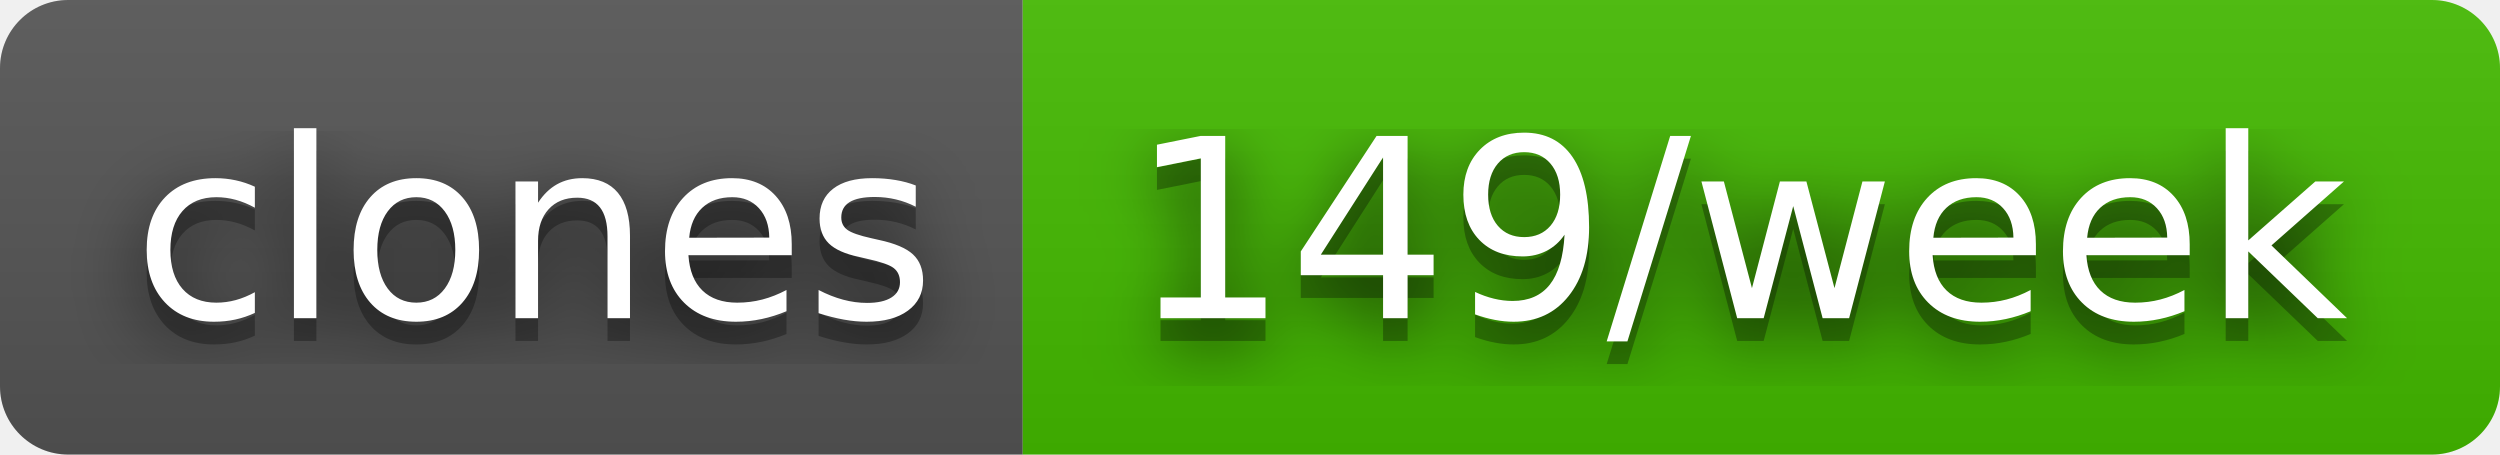
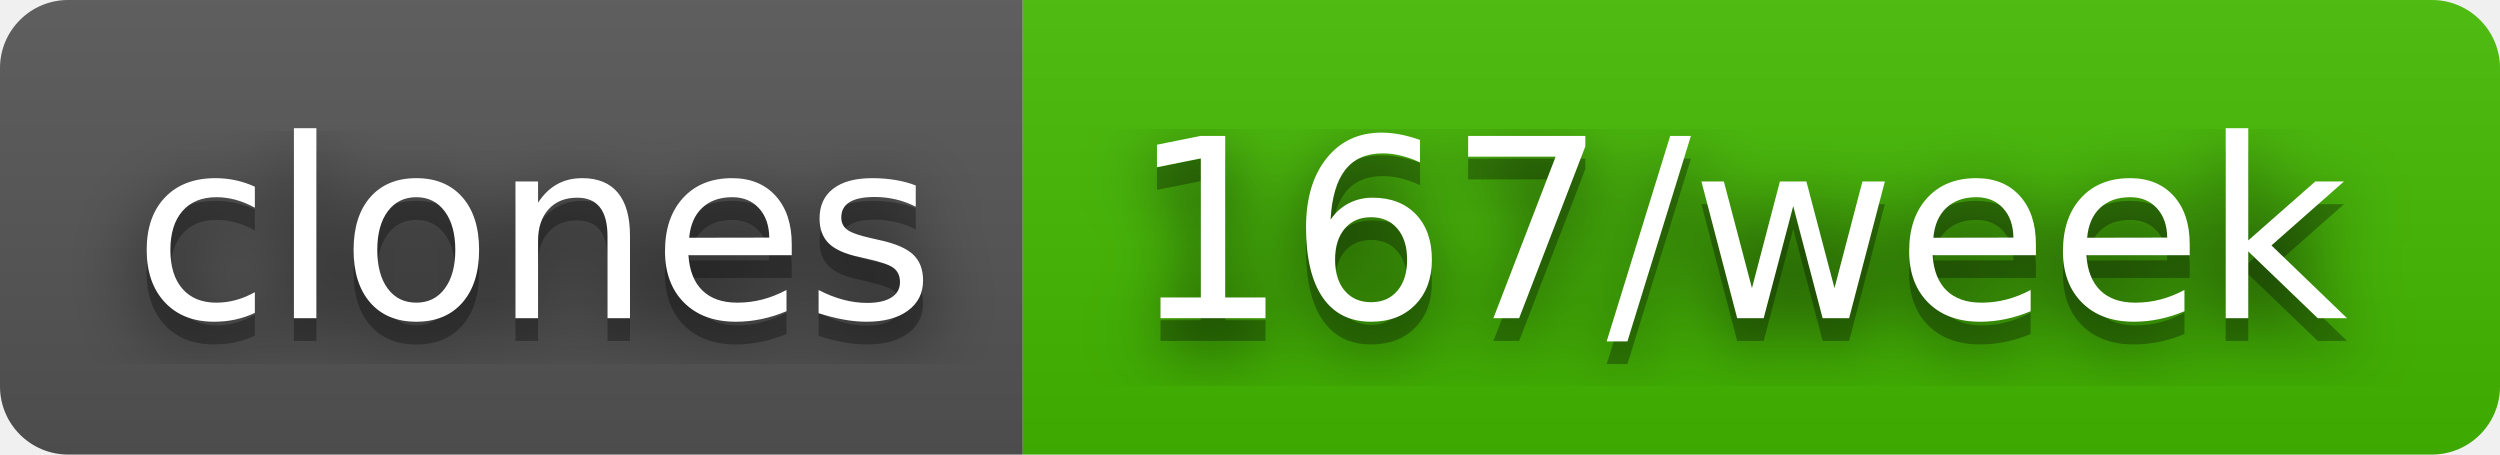
- <svg xmlns="http://www.w3.org/2000/svg" width="110" height="20" role="img" aria-label="clones: 149/week">
+ <svg xmlns="http://www.w3.org/2000/svg" width="110" height="20" role="img" aria-label="clones: 167/week">
  <filter id="blur">
    <feGaussianBlur in="SourceGraphic" stdDeviation="16" />
  </filter>
  <linearGradient id="s" x2="0" y2="100%">
    <stop offset="0" stop-color="#bbb" stop-opacity=".1" />
    <stop offset="1" stop-opacity=".1" />
  </linearGradient>
  <clipPath id="r">
    <rect width="110" height="20" rx="3" fill="#fff" />
  </clipPath>
  <g clip-path="url(#r)">
    <rect width="45" height="20" fill="#555" />
    <rect x="45" width="65" height="20" fill="#4b0" />
    <rect width="110" height="20" fill="url(#s)" />
  </g>
  <g fill="#fff" text-anchor="middle" font-family="Verdana,Geneva,DejaVu Sans,sans-serif" text-rendering="geometricPrecision" font-size="110">
    <text aria-hidden="true" x="235" y="150" fill="#010101" fill-opacity=".80" filter="url(#blur)" transform="scale(.1)" textLength="350">clones</text>
    <text aria-hidden="true" x="235" y="150" fill="#010101" fill-opacity=".3" transform="scale(.1)" textLength="350">clones</text>
    <text x="235" y="140" transform="scale(.1)" fill="#fff" textLength="350">clones</text>
-     <text aria-hidden="true" x="765" y="150" fill="#010101" fill-opacity=".80" filter="url(#blur)" transform="scale(.1)" textLength="550">149/week</text>
-     <text aria-hidden="true" x="765" y="150" fill="#010101" fill-opacity=".3" transform="scale(.1)" textLength="550">149/week</text>
-     <text x="765" y="140" transform="scale(.1)" fill="#fff" textLength="550">149/week</text>
+     <text aria-hidden="true" x="765" y="150" fill="#010101" fill-opacity=".80" filter="url(#blur)" transform="scale(.1)" textLength="550">167/week</text>
+     <text aria-hidden="true" x="765" y="150" fill="#010101" fill-opacity=".3" transform="scale(.1)" textLength="550">167/week</text>
+     <text x="765" y="140" transform="scale(.1)" fill="#fff" textLength="550">167/week</text>
  </g>
</svg>
